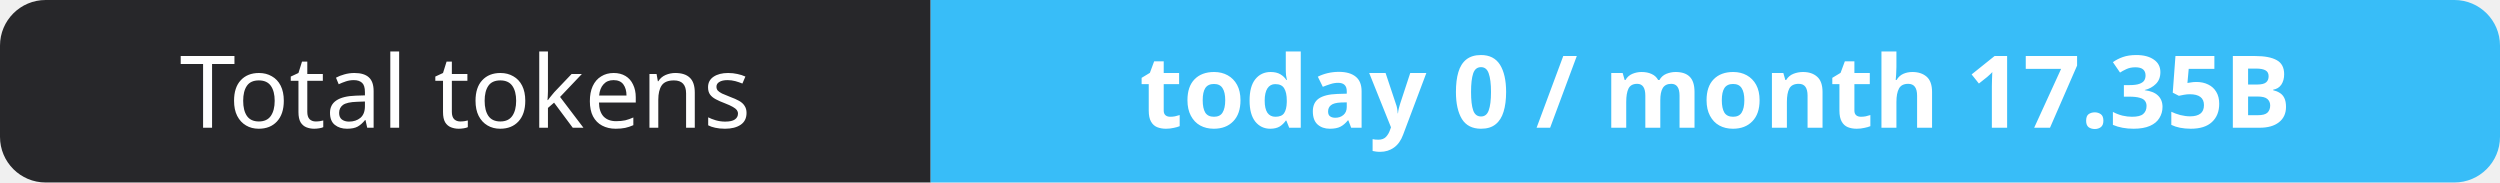
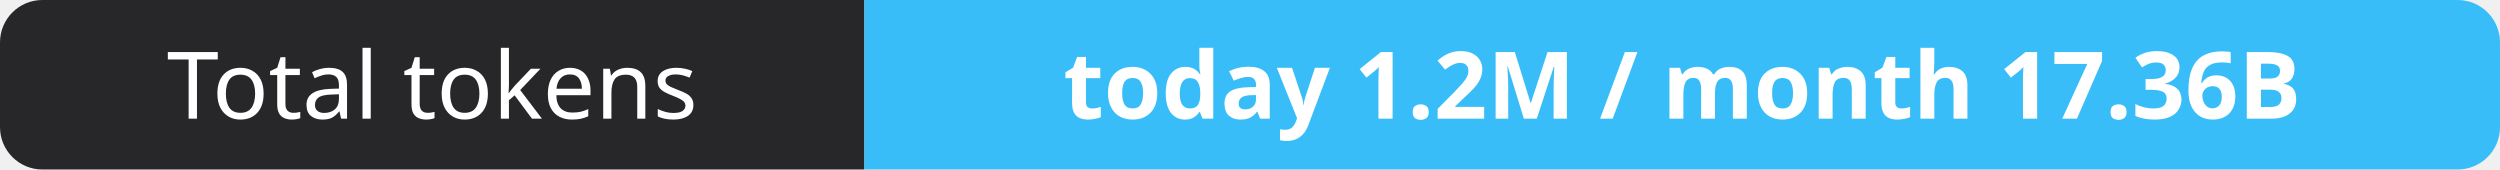
- <svg xmlns="http://www.w3.org/2000/svg" width="274" height="20" role="img" aria-label="Total tokens: today 0 / month 17.35B">
+ <svg xmlns="http://www.w3.org/2000/svg" width="295" height="20" role="img" aria-label="Total tokens: today 1.2M / month 17.36B">
  <clipPath id="r">
-     <rect width="274" height="20" rx="5" fill="#fff" />
+     <rect width="295" height="20" rx="5" fill="#fff" />
  </clipPath>
  <g clip-path="url(#r)">
    <rect width="102" height="20" fill="#27272a" />
-     <rect x="102" width="172" height="20" fill="#38bdf8" />
+     <rect x="102" width="193" height="20" fill="#38bdf8" />
  </g>
  <g fill="#fff" text-anchor="middle" font-family="Verdana,Geneva,sans-serif" font-size="11">
    <text x="51.0" y="14">Total tokens</text>
-     <text x="188.0" y="14" font-weight="700">today 0 / month 17.35B</text>
+     <text x="198.5" y="14" font-weight="700">today 1.2M / month 17.36B</text>
  </g>
</svg>
